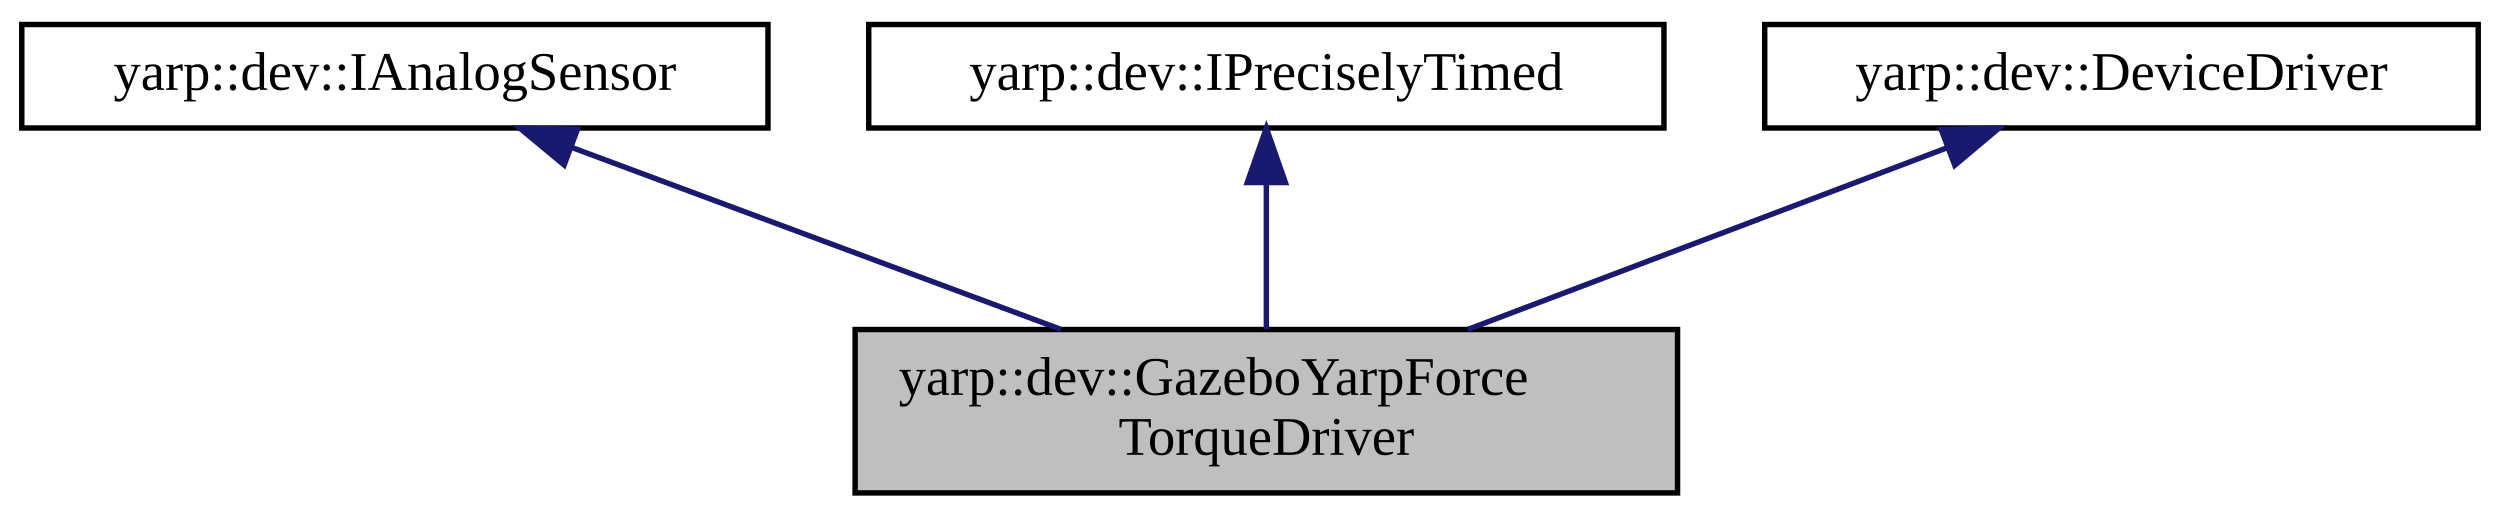
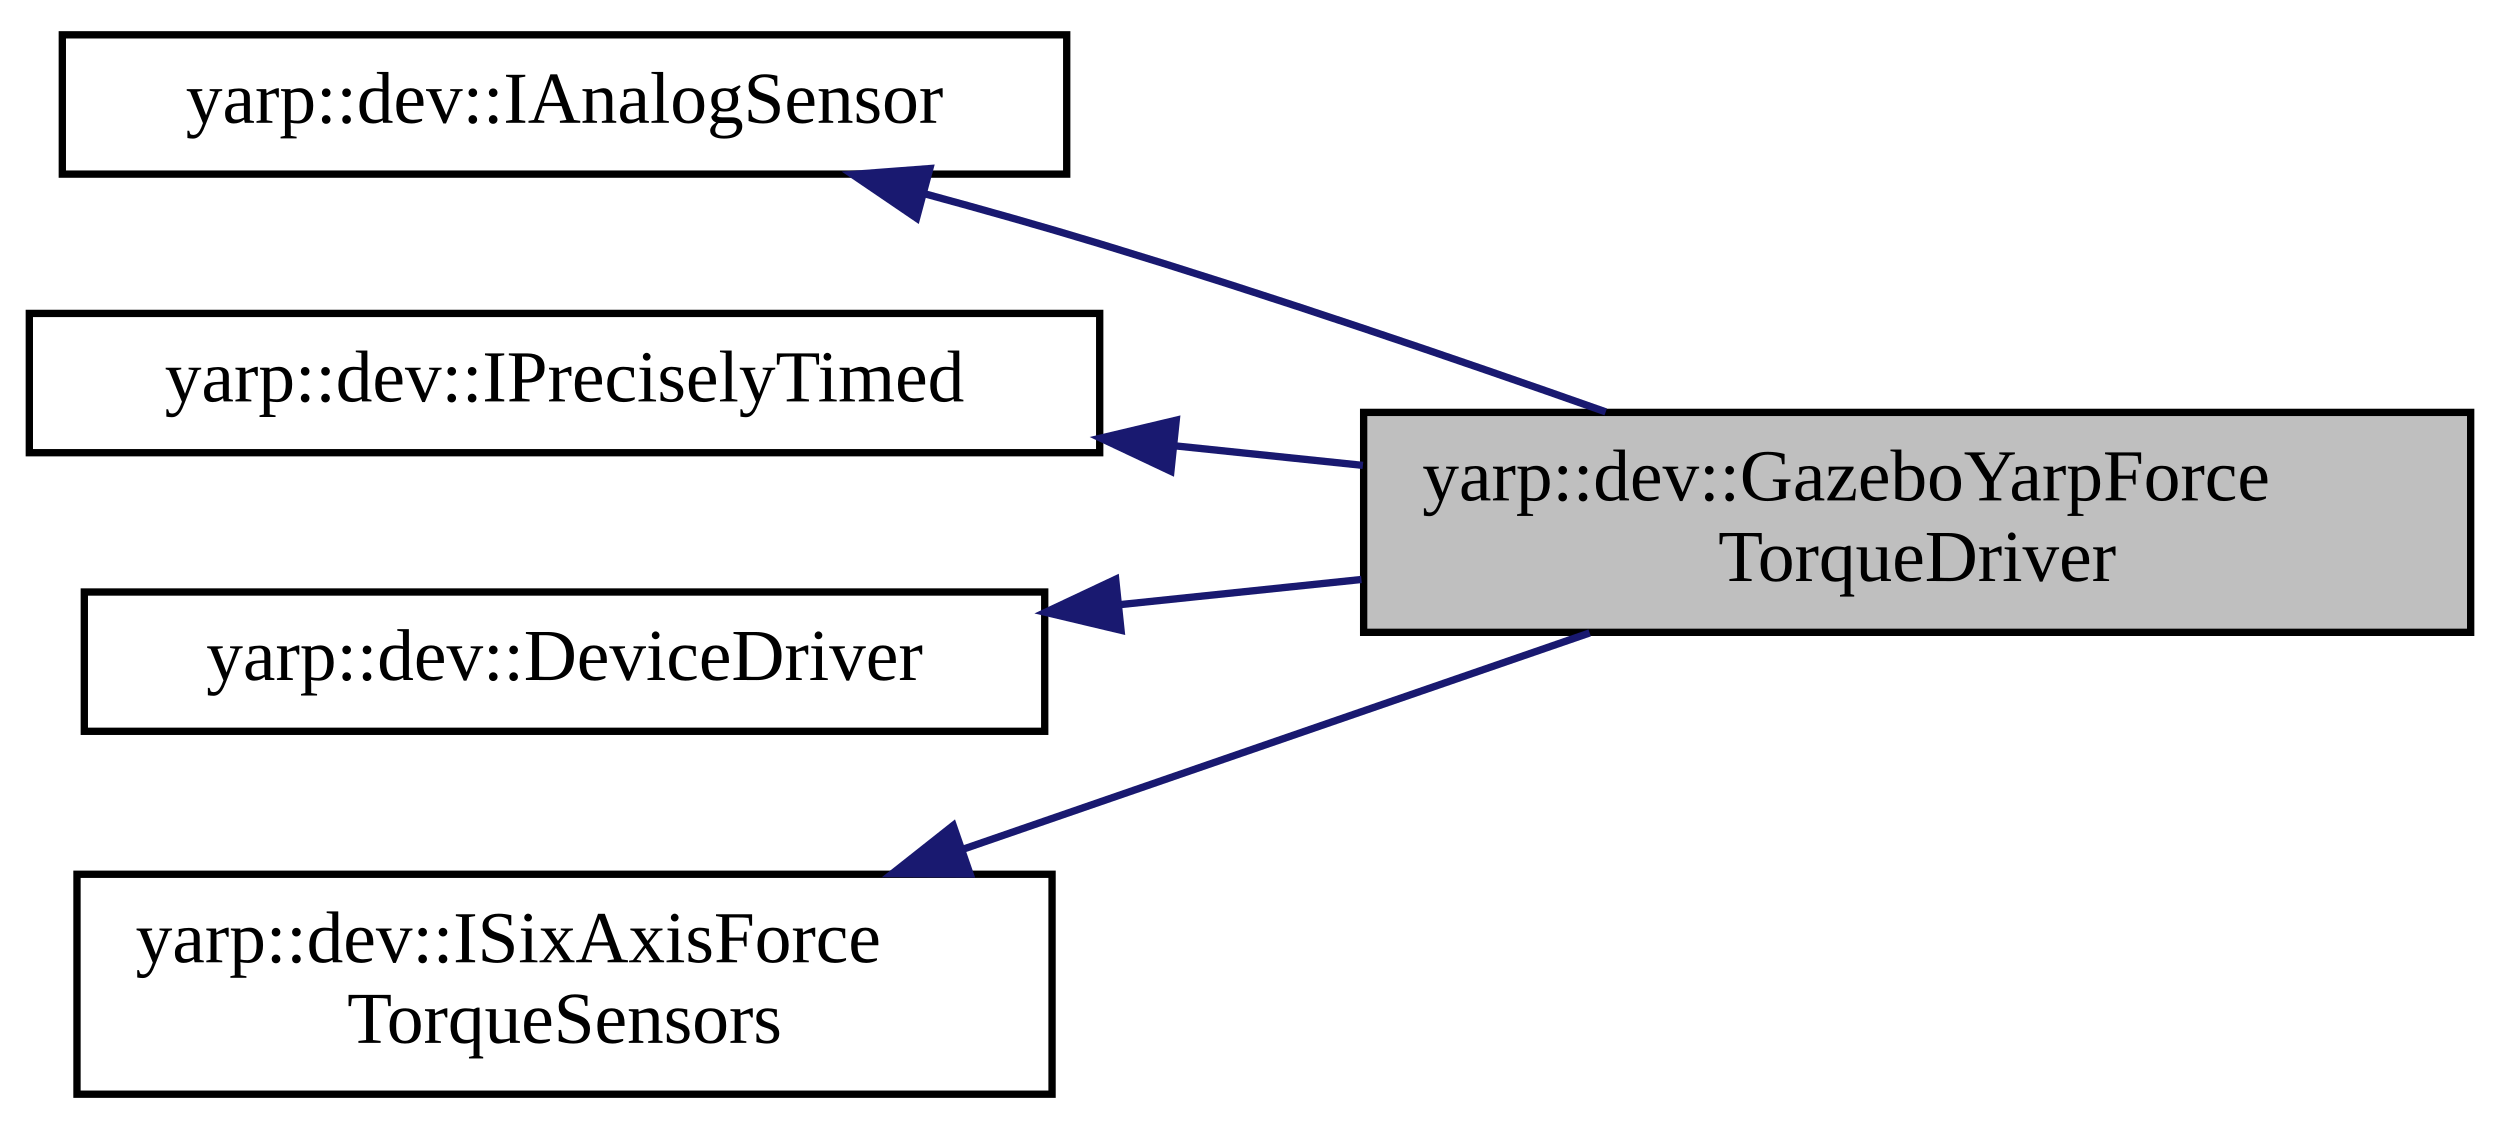
- <svg xmlns="http://www.w3.org/2000/svg" xmlns:xlink="http://www.w3.org/1999/xlink" width="459pt" height="95pt" viewBox="0.00 0.00 459.00 95.00">
-   <g id="graph0" class="graph" transform="scale(1 1) rotate(0) translate(4 91)">
+ <svg xmlns="http://www.w3.org/2000/svg" xmlns:xlink="http://www.w3.org/1999/xlink" width="341pt" height="154pt" viewBox="0.00 0.00 341.00 153.50">
+   <g id="graph0" class="graph" transform="scale(1 1) rotate(0) translate(4 149.5)">
    <g id="node1" class="node">
      <g id="a_node1">
        <a xlink:title="YARP Force Torque Driver for Gazebo.">
-           <polygon fill="#bfbfbf" stroke="black" points="153,-0.5 153,-30.5 304,-30.5 304,-0.5 153,-0.5" />
-           <text text-anchor="start" x="161" y="-18.5" font-family="FreeSans.ttf" font-size="10.00">yarp::dev::GazeboYarpForce</text>
-           <text text-anchor="middle" x="228.5" y="-7.5" font-family="FreeSans.ttf" font-size="10.00">TorqueDriver</text>
+           <polygon fill="#bfbfbf" stroke="black" points="182,-63.5 182,-93.5 333,-93.5 333,-63.5 182,-63.5" />
+           <text text-anchor="start" x="190" y="-81.5" font-family="FreeSans.ttf" font-size="10.00">yarp::dev::GazeboYarpForce</text>
+           <text text-anchor="middle" x="257.5" y="-70.5" font-family="FreeSans.ttf" font-size="10.00">TorqueDriver</text>
        </a>
      </g>
    </g>
    <g id="node2" class="node">
      <g id="a_node2">
        <a xlink:title=" ">
-           <polygon fill="none" stroke="black" points="0,-67.5 0,-86.5 137,-86.5 137,-67.5 0,-67.5" />
-           <text text-anchor="middle" x="68.5" y="-74.5" font-family="FreeSans.ttf" font-size="10.00">yarp::dev::IAnalogSensor</text>
+           <polygon fill="none" stroke="black" points="4.5,-126 4.5,-145 141.5,-145 141.5,-126 4.5,-126" />
+           <text text-anchor="middle" x="73" y="-133" font-family="FreeSans.ttf" font-size="10.00">yarp::dev::IAnalogSensor</text>
        </a>
      </g>
    </g>
    <g id="edge1" class="edge">
-       <path fill="none" stroke="midnightblue" d="M100.83,-63.98C126.85,-54.3 163.45,-40.69 190.79,-30.52" />
-       <polygon fill="midnightblue" stroke="midnightblue" points="99.58,-60.71 91.42,-67.48 102.02,-67.27 99.58,-60.71" />
+       <path fill="none" stroke="midnightblue" d="M121.94,-123.37C130,-121.18 138.26,-118.85 146,-116.5 169,-109.52 194.39,-100.86 215.02,-93.57" />
+       <polygon fill="midnightblue" stroke="midnightblue" points="121.02,-120 112.26,-125.96 122.83,-126.76 121.02,-120" />
    </g>
    <g id="node3" class="node">
      <g id="a_node3">
        <a xlink:title=" ">
-           <polygon fill="none" stroke="black" points="155.5,-67.5 155.5,-86.5 301.5,-86.5 301.5,-67.5 155.5,-67.5" />
-           <text text-anchor="middle" x="228.5" y="-74.5" font-family="FreeSans.ttf" font-size="10.00">yarp::dev::IPreciselyTimed</text>
+           <polygon fill="none" stroke="black" points="0,-88 0,-107 146,-107 146,-88 0,-88" />
+           <text text-anchor="middle" x="73" y="-95" font-family="FreeSans.ttf" font-size="10.00">yarp::dev::IPreciselyTimed</text>
        </a>
      </g>
    </g>
    <g id="edge2" class="edge">
-       <path fill="none" stroke="midnightblue" d="M228.5,-57.23C228.5,-48.59 228.5,-38.5 228.5,-30.52" />
-       <polygon fill="midnightblue" stroke="midnightblue" points="225,-57.48 228.5,-67.48 232,-57.48 225,-57.48" />
+       <path fill="none" stroke="midnightblue" d="M156.14,-88.95C164.72,-88.06 173.41,-87.15 181.9,-86.27" />
+       <polygon fill="midnightblue" stroke="midnightblue" points="155.71,-85.47 146.13,-89.99 156.44,-92.44 155.71,-85.47" />
    </g>
    <g id="node4" class="node">
      <g id="a_node4">
        <a xlink:title=" ">
-           <polygon fill="none" stroke="black" points="320,-67.5 320,-86.5 451,-86.5 451,-67.5 320,-67.5" />
-           <text text-anchor="middle" x="385.5" y="-74.5" font-family="FreeSans.ttf" font-size="10.00">yarp::dev::DeviceDriver</text>
+           <polygon fill="none" stroke="black" points="7.5,-50 7.5,-69 138.5,-69 138.5,-50 7.5,-50" />
+           <text text-anchor="middle" x="73" y="-57" font-family="FreeSans.ttf" font-size="10.00">yarp::dev::DeviceDriver</text>
        </a>
      </g>
    </g>
    <g id="edge3" class="edge">
-       <path fill="none" stroke="midnightblue" d="M353.43,-63.85C327.93,-54.18 292.22,-40.65 265.5,-30.52" />
-       <polygon fill="midnightblue" stroke="midnightblue" points="352.41,-67.2 363.01,-67.48 354.9,-60.66 352.41,-67.2" />
+       <path fill="none" stroke="midnightblue" d="M148.87,-67.29C159.71,-68.42 170.86,-69.58 181.7,-70.71" />
+       <polygon fill="midnightblue" stroke="midnightblue" points="148.91,-63.78 138.6,-66.23 148.18,-70.74 148.91,-63.78" />
+     </g>
+     <g id="node5" class="node">
+       <g id="a_node5">
+         <a xlink:title=" ">
+           <polygon fill="none" stroke="black" points="6.5,-0.5 6.5,-30.5 139.5,-30.5 139.5,-0.5 6.5,-0.5" />
+           <text text-anchor="start" x="14.5" y="-18.5" font-family="FreeSans.ttf" font-size="10.00">yarp::dev::ISixAxisForce</text>
+           <text text-anchor="middle" x="73" y="-7.5" font-family="FreeSans.ttf" font-size="10.00">TorqueSensors</text>
+         </a>
+       </g>
+     </g>
+     <g id="edge4" class="edge">
+       <path fill="none" stroke="midnightblue" d="M127.45,-33.95C154.61,-43.33 187.2,-54.58 212.83,-63.42" />
+       <polygon fill="midnightblue" stroke="midnightblue" points="128.31,-30.54 117.71,-30.59 126.02,-37.16 128.31,-30.54" />
    </g>
  </g>
</svg>
